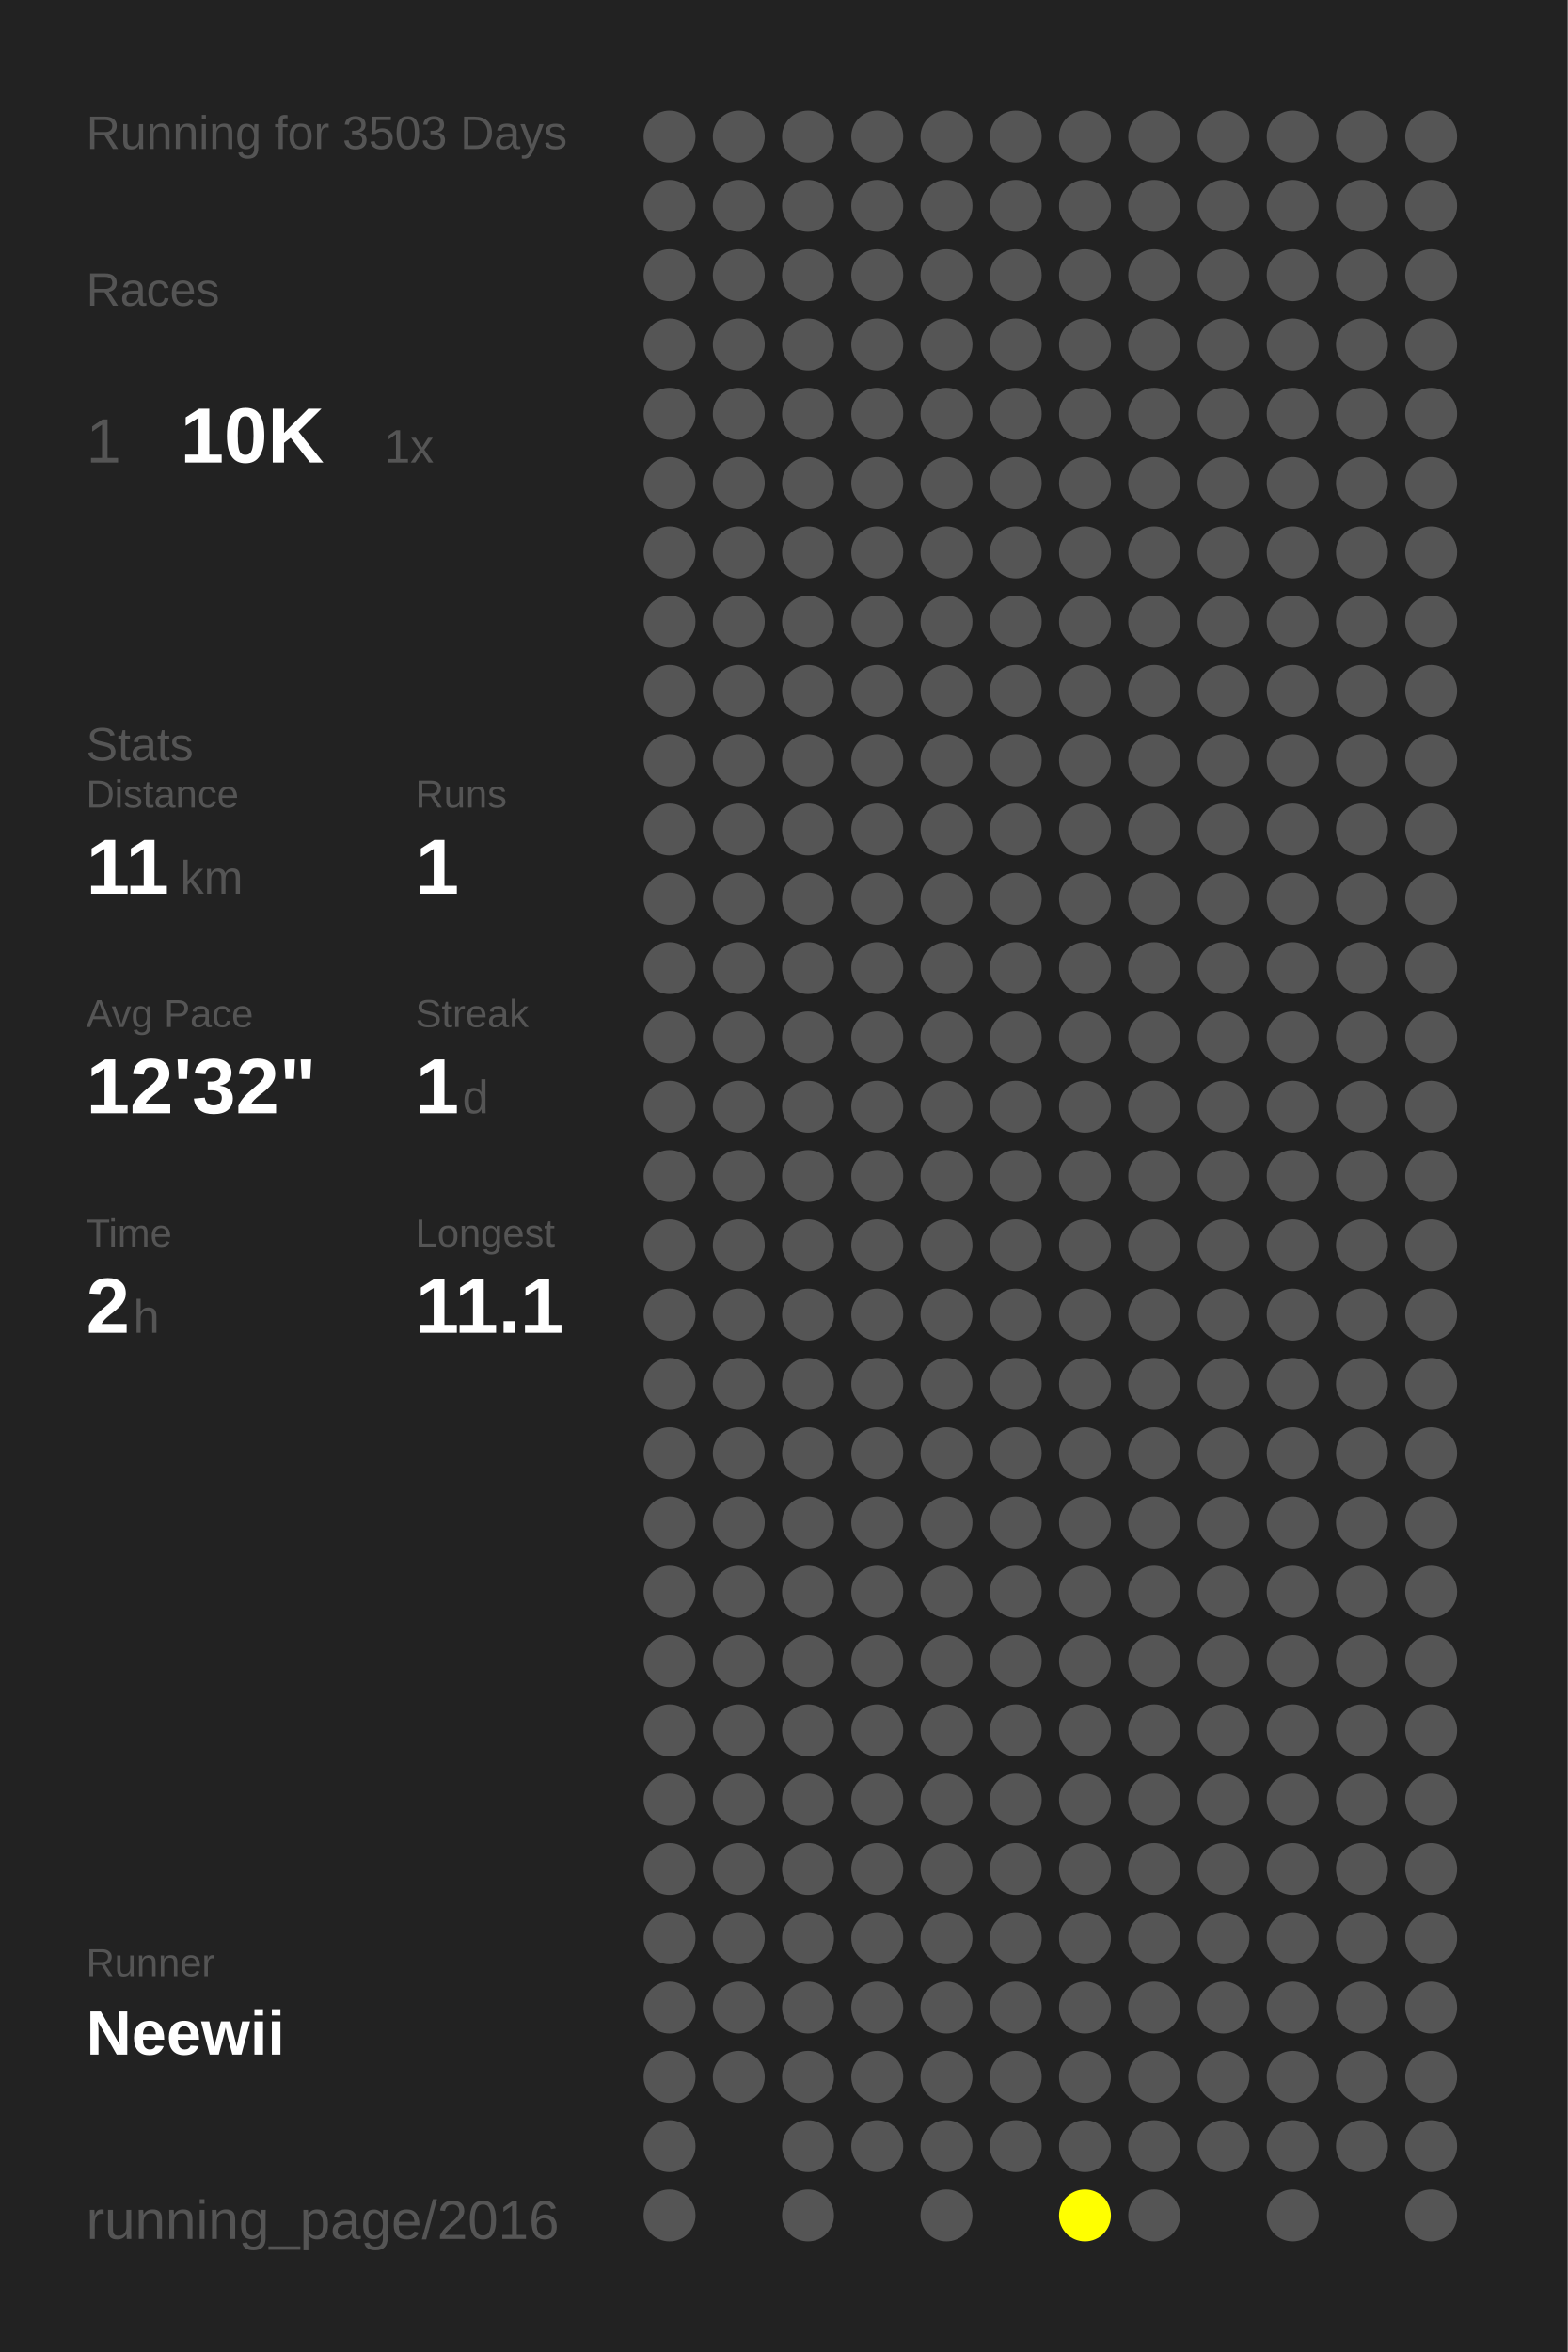
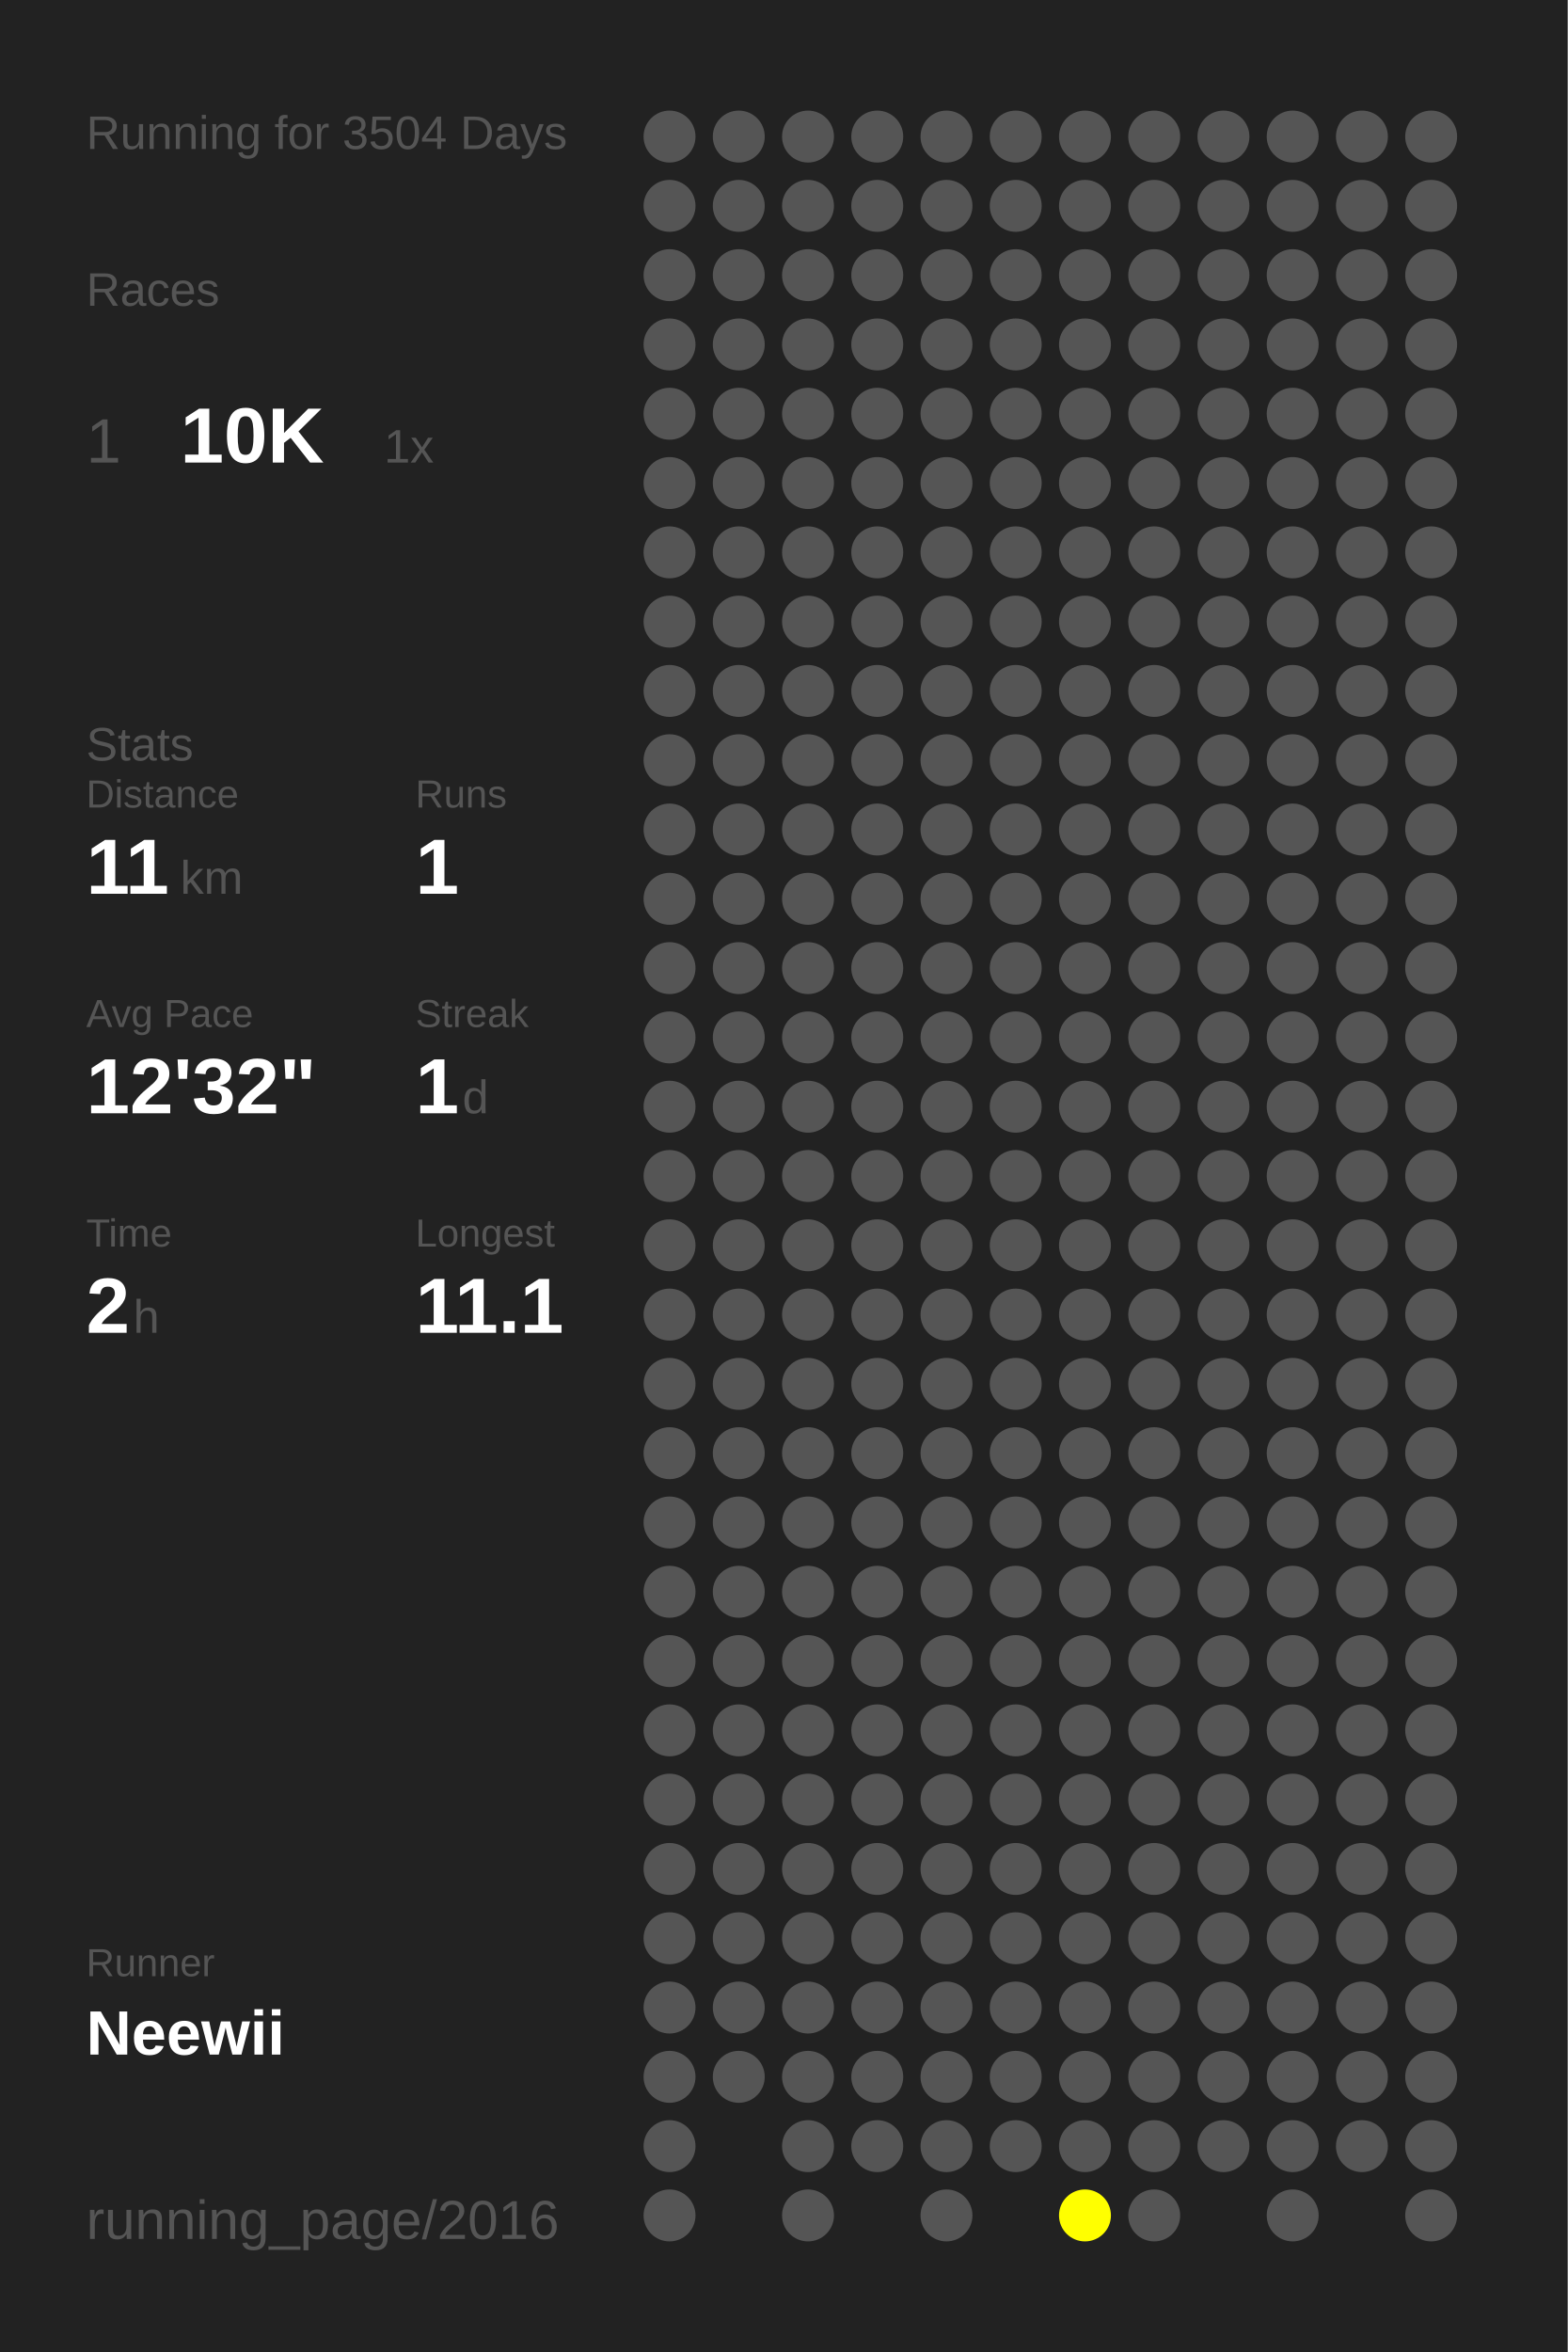
<svg xmlns="http://www.w3.org/2000/svg" baseProfile="full" height="300mm" version="1.1" viewBox="0,0,200,300" width="200mm">
  <defs />
  <rect fill="#222222" height="300" width="200" x="0" y="0" />
-   <text fill="#555555" style="font-size:6px; font-family:Arial;" x="11" y="19">Running for 3503 Days</text>
+   <text fill="#555555" style="font-size:6px; font-family:Arial;" x="11" y="19">Running for 3504 Days</text>
  <text fill="#555555" style="font-size:6px; font-family:Arial;" x="11" y="39">Races</text>
  <text fill="#555555" style="font-size:8px; font-family:Arial;" x="11" y="59">1</text>
  <text fill="#FFFFFF" style="font-size:10px; font-family:Arial; font-weight:bold;" x="23" y="59">10K</text>
  <text fill="#555555" style="font-size:6px; font-family:Arial;" x="49" y="59">1x</text>
  <text fill="#555555" style="font-size:6px; font-family:Arial;" x="11" y="97">Stats</text>
  <text fill="#555555" style="font-size:5px; font-family:Arial;" x="11" y="103">Distance</text>
  <text fill="#FFFFFF" style="font-size:10px; font-family:Arial; font-weight:bold;" x="11" y="114">11</text>
  <text fill="#555555" style="font-size:6px; font-family:Arial;" x="23" y="114">km</text>
  <text fill="#555555" style="font-size:5px; font-family:Arial;" x="53" y="103">Runs</text>
  <text fill="#FFFFFF" style="font-size:10px; font-family:Arial; font-weight:bold;" x="53" y="114">1</text>
  <text fill="#555555" style="font-size:5px; font-family:Arial;" x="11" y="131">Avg Pace</text>
  <text fill="#FFFFFF" style="font-size:10px; font-family:Arial; font-weight:bold;" x="11" y="142">12'32"</text>
  <text fill="#555555" style="font-size:5px; font-family:Arial;" x="53" y="131">Streak</text>
  <text fill="#FFFFFF" style="font-size:10px; font-family:Arial; font-weight:bold;" x="53" y="142">1</text>
  <text fill="#555555" style="font-size:6px; font-family:Arial;" x="59" y="142">d</text>
  <text fill="#555555" style="font-size:5px; font-family:Arial;" x="11" y="159">Time</text>
  <text fill="#FFFFFF" style="font-size:10px; font-family:Arial; font-weight:bold;" x="11" y="170">2</text>
  <text fill="#555555" style="font-size:6px; font-family:Arial;" x="17" y="170">h</text>
  <text fill="#555555" style="font-size:5px; font-family:Arial;" x="53" y="159">Longest</text>
  <text fill="#FFFFFF" style="font-size:10px; font-family:Arial; font-weight:bold;" x="53" y="170">11.1</text>
  <text fill="#555555" style="font-size:5px; font-family:Arial;" x="11" y="252.065">Runner</text>
  <text fill="#FFFFFF" style="font-size:8px; font-family:Arial; font-weight:bold;" x="11" y="262.065">Neewii</text>
  <text fill="#555555" style="font-size:7px; font-family:Arial;" x="11" y="285.581">running_page/2016</text>
  <circle cx="85.417" cy="17.419" fill="#555555" r="3.312" />
  <circle cx="85.417" cy="26.258" fill="#555555" r="3.312" />
  <circle cx="85.417" cy="35.097" fill="#555555" r="3.312" />
  <circle cx="85.417" cy="43.935" fill="#555555" r="3.312" />
  <circle cx="85.417" cy="52.774" fill="#555555" r="3.312" />
  <circle cx="85.417" cy="61.613" fill="#555555" r="3.312" />
  <circle cx="85.417" cy="70.452" fill="#555555" r="3.312" />
  <circle cx="85.417" cy="79.29" fill="#555555" r="3.312" />
  <circle cx="85.417" cy="88.129" fill="#555555" r="3.312" />
  <circle cx="85.417" cy="96.968" fill="#555555" r="3.312" />
  <circle cx="85.417" cy="105.806" fill="#555555" r="3.312" />
  <circle cx="85.417" cy="114.645" fill="#555555" r="3.312" />
  <circle cx="85.417" cy="123.484" fill="#555555" r="3.312" />
  <circle cx="85.417" cy="132.323" fill="#555555" r="3.312" />
  <circle cx="85.417" cy="141.161" fill="#555555" r="3.312" />
  <circle cx="85.417" cy="150" fill="#555555" r="3.312" />
  <circle cx="85.417" cy="158.839" fill="#555555" r="3.312" />
  <circle cx="85.417" cy="167.677" fill="#555555" r="3.312" />
  <circle cx="85.417" cy="176.516" fill="#555555" r="3.312" />
  <circle cx="85.417" cy="185.355" fill="#555555" r="3.312" />
  <circle cx="85.417" cy="194.194" fill="#555555" r="3.312" />
  <circle cx="85.417" cy="203.032" fill="#555555" r="3.312" />
  <circle cx="85.417" cy="211.871" fill="#555555" r="3.312" />
  <circle cx="85.417" cy="220.71" fill="#555555" r="3.312" />
  <circle cx="85.417" cy="229.548" fill="#555555" r="3.312" />
  <circle cx="85.417" cy="238.387" fill="#555555" r="3.312" />
  <circle cx="85.417" cy="247.226" fill="#555555" r="3.312" />
  <circle cx="85.417" cy="256.065" fill="#555555" r="3.312" />
  <circle cx="85.417" cy="264.903" fill="#555555" r="3.312" />
  <circle cx="85.417" cy="273.742" fill="#555555" r="3.312" />
  <circle cx="85.417" cy="282.581" fill="#555555" r="3.312" />
  <circle cx="94.25" cy="17.419" fill="#555555" r="3.312" />
  <circle cx="94.25" cy="26.258" fill="#555555" r="3.312" />
  <circle cx="94.25" cy="35.097" fill="#555555" r="3.312" />
  <circle cx="94.25" cy="43.935" fill="#555555" r="3.312" />
  <circle cx="94.25" cy="52.774" fill="#555555" r="3.312" />
  <circle cx="94.25" cy="61.613" fill="#555555" r="3.312" />
  <circle cx="94.25" cy="70.452" fill="#555555" r="3.312" />
  <circle cx="94.25" cy="79.29" fill="#555555" r="3.312" />
  <circle cx="94.25" cy="88.129" fill="#555555" r="3.312" />
  <circle cx="94.25" cy="96.968" fill="#555555" r="3.312" />
  <circle cx="94.25" cy="105.806" fill="#555555" r="3.312" />
  <circle cx="94.25" cy="114.645" fill="#555555" r="3.312" />
  <circle cx="94.25" cy="123.484" fill="#555555" r="3.312" />
  <circle cx="94.25" cy="132.323" fill="#555555" r="3.312" />
  <circle cx="94.25" cy="141.161" fill="#555555" r="3.312" />
  <circle cx="94.25" cy="150" fill="#555555" r="3.312" />
  <circle cx="94.25" cy="158.839" fill="#555555" r="3.312" />
  <circle cx="94.25" cy="167.677" fill="#555555" r="3.312" />
  <circle cx="94.25" cy="176.516" fill="#555555" r="3.312" />
  <circle cx="94.25" cy="185.355" fill="#555555" r="3.312" />
  <circle cx="94.25" cy="194.194" fill="#555555" r="3.312" />
  <circle cx="94.25" cy="203.032" fill="#555555" r="3.312" />
  <circle cx="94.25" cy="211.871" fill="#555555" r="3.312" />
  <circle cx="94.25" cy="220.71" fill="#555555" r="3.312" />
  <circle cx="94.25" cy="229.548" fill="#555555" r="3.312" />
  <circle cx="94.25" cy="238.387" fill="#555555" r="3.312" />
  <circle cx="94.25" cy="247.226" fill="#555555" r="3.312" />
  <circle cx="94.25" cy="256.065" fill="#555555" r="3.312" />
  <circle cx="94.25" cy="264.903" fill="#555555" r="3.312" />
  <circle cx="103.083" cy="17.419" fill="#555555" r="3.312" />
  <circle cx="103.083" cy="26.258" fill="#555555" r="3.312" />
  <circle cx="103.083" cy="35.097" fill="#555555" r="3.312" />
  <circle cx="103.083" cy="43.935" fill="#555555" r="3.312" />
  <circle cx="103.083" cy="52.774" fill="#555555" r="3.312" />
  <circle cx="103.083" cy="61.613" fill="#555555" r="3.312" />
  <circle cx="103.083" cy="70.452" fill="#555555" r="3.312" />
  <circle cx="103.083" cy="79.29" fill="#555555" r="3.312" />
  <circle cx="103.083" cy="88.129" fill="#555555" r="3.312" />
  <circle cx="103.083" cy="96.968" fill="#555555" r="3.312" />
  <circle cx="103.083" cy="105.806" fill="#555555" r="3.312" />
  <circle cx="103.083" cy="114.645" fill="#555555" r="3.312" />
  <circle cx="103.083" cy="123.484" fill="#555555" r="3.312" />
  <circle cx="103.083" cy="132.323" fill="#555555" r="3.312" />
  <circle cx="103.083" cy="141.161" fill="#555555" r="3.312" />
  <circle cx="103.083" cy="150" fill="#555555" r="3.312" />
  <circle cx="103.083" cy="158.839" fill="#555555" r="3.312" />
  <circle cx="103.083" cy="167.677" fill="#555555" r="3.312" />
  <circle cx="103.083" cy="176.516" fill="#555555" r="3.312" />
  <circle cx="103.083" cy="185.355" fill="#555555" r="3.312" />
  <circle cx="103.083" cy="194.194" fill="#555555" r="3.312" />
  <circle cx="103.083" cy="203.032" fill="#555555" r="3.312" />
  <circle cx="103.083" cy="211.871" fill="#555555" r="3.312" />
  <circle cx="103.083" cy="220.71" fill="#555555" r="3.312" />
  <circle cx="103.083" cy="229.548" fill="#555555" r="3.312" />
  <circle cx="103.083" cy="238.387" fill="#555555" r="3.312" />
  <circle cx="103.083" cy="247.226" fill="#555555" r="3.312" />
  <circle cx="103.083" cy="256.065" fill="#555555" r="3.312" />
  <circle cx="103.083" cy="264.903" fill="#555555" r="3.312" />
  <circle cx="103.083" cy="273.742" fill="#555555" r="3.312" />
  <circle cx="103.083" cy="282.581" fill="#555555" r="3.312" />
  <circle cx="111.917" cy="17.419" fill="#555555" r="3.312" />
  <circle cx="111.917" cy="26.258" fill="#555555" r="3.312" />
  <circle cx="111.917" cy="35.097" fill="#555555" r="3.312" />
  <circle cx="111.917" cy="43.935" fill="#555555" r="3.312" />
  <circle cx="111.917" cy="52.774" fill="#555555" r="3.312" />
  <circle cx="111.917" cy="61.613" fill="#555555" r="3.312" />
  <circle cx="111.917" cy="70.452" fill="#555555" r="3.312" />
  <circle cx="111.917" cy="79.29" fill="#555555" r="3.312" />
  <circle cx="111.917" cy="88.129" fill="#555555" r="3.312" />
  <circle cx="111.917" cy="96.968" fill="#555555" r="3.312" />
  <circle cx="111.917" cy="105.806" fill="#555555" r="3.312" />
  <circle cx="111.917" cy="114.645" fill="#555555" r="3.312" />
  <circle cx="111.917" cy="123.484" fill="#555555" r="3.312" />
  <circle cx="111.917" cy="132.323" fill="#555555" r="3.312" />
  <circle cx="111.917" cy="141.161" fill="#555555" r="3.312" />
  <circle cx="111.917" cy="150" fill="#555555" r="3.312" />
  <circle cx="111.917" cy="158.839" fill="#555555" r="3.312" />
  <circle cx="111.917" cy="167.677" fill="#555555" r="3.312" />
  <circle cx="111.917" cy="176.516" fill="#555555" r="3.312" />
  <circle cx="111.917" cy="185.355" fill="#555555" r="3.312" />
  <circle cx="111.917" cy="194.194" fill="#555555" r="3.312" />
  <circle cx="111.917" cy="203.032" fill="#555555" r="3.312" />
  <circle cx="111.917" cy="211.871" fill="#555555" r="3.312" />
  <circle cx="111.917" cy="220.71" fill="#555555" r="3.312" />
  <circle cx="111.917" cy="229.548" fill="#555555" r="3.312" />
  <circle cx="111.917" cy="238.387" fill="#555555" r="3.312" />
  <circle cx="111.917" cy="247.226" fill="#555555" r="3.312" />
  <circle cx="111.917" cy="256.065" fill="#555555" r="3.312" />
  <circle cx="111.917" cy="264.903" fill="#555555" r="3.312" />
  <circle cx="111.917" cy="273.742" fill="#555555" r="3.312" />
  <circle cx="120.75" cy="17.419" fill="#555555" r="3.312" />
  <circle cx="120.75" cy="26.258" fill="#555555" r="3.312" />
  <circle cx="120.75" cy="35.097" fill="#555555" r="3.312" />
  <circle cx="120.75" cy="43.935" fill="#555555" r="3.312" />
  <circle cx="120.75" cy="52.774" fill="#555555" r="3.312" />
  <circle cx="120.75" cy="61.613" fill="#555555" r="3.312" />
  <circle cx="120.75" cy="70.452" fill="#555555" r="3.312" />
  <circle cx="120.75" cy="79.29" fill="#555555" r="3.312" />
  <circle cx="120.75" cy="88.129" fill="#555555" r="3.312" />
  <circle cx="120.75" cy="96.968" fill="#555555" r="3.312" />
  <circle cx="120.75" cy="105.806" fill="#555555" r="3.312" />
  <circle cx="120.75" cy="114.645" fill="#555555" r="3.312" />
  <circle cx="120.75" cy="123.484" fill="#555555" r="3.312" />
  <circle cx="120.75" cy="132.323" fill="#555555" r="3.312" />
  <circle cx="120.75" cy="141.161" fill="#555555" r="3.312" />
  <circle cx="120.75" cy="150" fill="#555555" r="3.312" />
  <circle cx="120.75" cy="158.839" fill="#555555" r="3.312" />
  <circle cx="120.75" cy="167.677" fill="#555555" r="3.312" />
  <circle cx="120.75" cy="176.516" fill="#555555" r="3.312" />
  <circle cx="120.75" cy="185.355" fill="#555555" r="3.312" />
  <circle cx="120.75" cy="194.194" fill="#555555" r="3.312" />
  <circle cx="120.75" cy="203.032" fill="#555555" r="3.312" />
  <circle cx="120.75" cy="211.871" fill="#555555" r="3.312" />
  <circle cx="120.75" cy="220.71" fill="#555555" r="3.312" />
  <circle cx="120.75" cy="229.548" fill="#555555" r="3.312" />
  <circle cx="120.75" cy="238.387" fill="#555555" r="3.312" />
  <circle cx="120.75" cy="247.226" fill="#555555" r="3.312" />
  <circle cx="120.75" cy="256.065" fill="#555555" r="3.312" />
  <circle cx="120.75" cy="264.903" fill="#555555" r="3.312" />
  <circle cx="120.75" cy="273.742" fill="#555555" r="3.312" />
  <circle cx="120.75" cy="282.581" fill="#555555" r="3.312" />
  <circle cx="129.583" cy="17.419" fill="#555555" r="3.312" />
  <circle cx="129.583" cy="26.258" fill="#555555" r="3.312" />
  <circle cx="129.583" cy="35.097" fill="#555555" r="3.312" />
  <circle cx="129.583" cy="43.935" fill="#555555" r="3.312" />
  <circle cx="129.583" cy="52.774" fill="#555555" r="3.312" />
  <circle cx="129.583" cy="61.613" fill="#555555" r="3.312" />
  <circle cx="129.583" cy="70.452" fill="#555555" r="3.312" />
  <circle cx="129.583" cy="79.29" fill="#555555" r="3.312" />
  <circle cx="129.583" cy="88.129" fill="#555555" r="3.312" />
  <circle cx="129.583" cy="96.968" fill="#555555" r="3.312" />
  <circle cx="129.583" cy="105.806" fill="#555555" r="3.312" />
  <circle cx="129.583" cy="114.645" fill="#555555" r="3.312" />
  <circle cx="129.583" cy="123.484" fill="#555555" r="3.312" />
  <circle cx="129.583" cy="132.323" fill="#555555" r="3.312" />
  <circle cx="129.583" cy="141.161" fill="#555555" r="3.312" />
  <circle cx="129.583" cy="150" fill="#555555" r="3.312" />
  <circle cx="129.583" cy="158.839" fill="#555555" r="3.312" />
  <circle cx="129.583" cy="167.677" fill="#555555" r="3.312" />
  <circle cx="129.583" cy="176.516" fill="#555555" r="3.312" />
  <circle cx="129.583" cy="185.355" fill="#555555" r="3.312" />
  <circle cx="129.583" cy="194.194" fill="#555555" r="3.312" />
  <circle cx="129.583" cy="203.032" fill="#555555" r="3.312" />
  <circle cx="129.583" cy="211.871" fill="#555555" r="3.312" />
  <circle cx="129.583" cy="220.71" fill="#555555" r="3.312" />
  <circle cx="129.583" cy="229.548" fill="#555555" r="3.312" />
  <circle cx="129.583" cy="238.387" fill="#555555" r="3.312" />
  <circle cx="129.583" cy="247.226" fill="#555555" r="3.312" />
  <circle cx="129.583" cy="256.065" fill="#555555" r="3.312" />
  <circle cx="129.583" cy="264.903" fill="#555555" r="3.312" />
  <circle cx="129.583" cy="273.742" fill="#555555" r="3.312" />
  <circle cx="138.417" cy="17.419" fill="#555555" r="3.312" />
  <circle cx="138.417" cy="26.258" fill="#555555" r="3.312" />
  <circle cx="138.417" cy="35.097" fill="#555555" r="3.312" />
  <circle cx="138.417" cy="43.935" fill="#555555" r="3.312" />
  <circle cx="138.417" cy="52.774" fill="#555555" r="3.312" />
  <circle cx="138.417" cy="61.613" fill="#555555" r="3.312" />
  <circle cx="138.417" cy="70.452" fill="#555555" r="3.312" />
  <circle cx="138.417" cy="79.29" fill="#555555" r="3.312" />
  <circle cx="138.417" cy="88.129" fill="#555555" r="3.312" />
  <circle cx="138.417" cy="96.968" fill="#555555" r="3.312" />
  <circle cx="138.417" cy="105.806" fill="#555555" r="3.312" />
  <circle cx="138.417" cy="114.645" fill="#555555" r="3.312" />
  <circle cx="138.417" cy="123.484" fill="#555555" r="3.312" />
  <circle cx="138.417" cy="132.323" fill="#555555" r="3.312" />
  <circle cx="138.417" cy="141.161" fill="#555555" r="3.312" />
  <circle cx="138.417" cy="150" fill="#555555" r="3.312" />
  <circle cx="138.417" cy="158.839" fill="#555555" r="3.312" />
  <circle cx="138.417" cy="167.677" fill="#555555" r="3.312" />
  <circle cx="138.417" cy="176.516" fill="#555555" r="3.312" />
  <circle cx="138.417" cy="185.355" fill="#555555" r="3.312" />
  <circle cx="138.417" cy="194.194" fill="#555555" r="3.312" />
  <circle cx="138.417" cy="203.032" fill="#555555" r="3.312" />
  <circle cx="138.417" cy="211.871" fill="#555555" r="3.312" />
  <circle cx="138.417" cy="220.71" fill="#555555" r="3.312" />
  <circle cx="138.417" cy="229.548" fill="#555555" r="3.312" />
  <circle cx="138.417" cy="238.387" fill="#555555" r="3.312" />
  <circle cx="138.417" cy="247.226" fill="#555555" r="3.312" />
  <circle cx="138.417" cy="256.065" fill="#555555" r="3.312" />
  <circle cx="138.417" cy="264.903" fill="#555555" r="3.312" />
  <circle cx="138.417" cy="273.742" fill="#555555" r="3.312" />
  <circle cx="138.417" cy="282.581" fill="#FFFF00" r="3.312" />
  <circle cx="147.25" cy="17.419" fill="#555555" r="3.312" />
  <circle cx="147.25" cy="26.258" fill="#555555" r="3.312" />
  <circle cx="147.25" cy="35.097" fill="#555555" r="3.312" />
  <circle cx="147.25" cy="43.935" fill="#555555" r="3.312" />
  <circle cx="147.25" cy="52.774" fill="#555555" r="3.312" />
  <circle cx="147.25" cy="61.613" fill="#555555" r="3.312" />
  <circle cx="147.25" cy="70.452" fill="#555555" r="3.312" />
  <circle cx="147.25" cy="79.29" fill="#555555" r="3.312" />
  <circle cx="147.25" cy="88.129" fill="#555555" r="3.312" />
  <circle cx="147.25" cy="96.968" fill="#555555" r="3.312" />
  <circle cx="147.25" cy="105.806" fill="#555555" r="3.312" />
  <circle cx="147.25" cy="114.645" fill="#555555" r="3.312" />
  <circle cx="147.25" cy="123.484" fill="#555555" r="3.312" />
  <circle cx="147.25" cy="132.323" fill="#555555" r="3.312" />
  <circle cx="147.25" cy="141.161" fill="#555555" r="3.312" />
  <circle cx="147.25" cy="150" fill="#555555" r="3.312" />
  <circle cx="147.25" cy="158.839" fill="#555555" r="3.312" />
  <circle cx="147.25" cy="167.677" fill="#555555" r="3.312" />
  <circle cx="147.25" cy="176.516" fill="#555555" r="3.312" />
  <circle cx="147.25" cy="185.355" fill="#555555" r="3.312" />
  <circle cx="147.25" cy="194.194" fill="#555555" r="3.312" />
  <circle cx="147.25" cy="203.032" fill="#555555" r="3.312" />
  <circle cx="147.25" cy="211.871" fill="#555555" r="3.312" />
  <circle cx="147.25" cy="220.71" fill="#555555" r="3.312" />
  <circle cx="147.25" cy="229.548" fill="#555555" r="3.312" />
  <circle cx="147.25" cy="238.387" fill="#555555" r="3.312" />
  <circle cx="147.25" cy="247.226" fill="#555555" r="3.312" />
  <circle cx="147.25" cy="256.065" fill="#555555" r="3.312" />
  <circle cx="147.25" cy="264.903" fill="#555555" r="3.312" />
  <circle cx="147.25" cy="273.742" fill="#555555" r="3.312" />
  <circle cx="147.25" cy="282.581" fill="#555555" r="3.312" />
  <circle cx="156.083" cy="17.419" fill="#555555" r="3.312" />
  <circle cx="156.083" cy="26.258" fill="#555555" r="3.312" />
  <circle cx="156.083" cy="35.097" fill="#555555" r="3.312" />
  <circle cx="156.083" cy="43.935" fill="#555555" r="3.312" />
  <circle cx="156.083" cy="52.774" fill="#555555" r="3.312" />
  <circle cx="156.083" cy="61.613" fill="#555555" r="3.312" />
  <circle cx="156.083" cy="70.452" fill="#555555" r="3.312" />
  <circle cx="156.083" cy="79.29" fill="#555555" r="3.312" />
  <circle cx="156.083" cy="88.129" fill="#555555" r="3.312" />
  <circle cx="156.083" cy="96.968" fill="#555555" r="3.312" />
  <circle cx="156.083" cy="105.806" fill="#555555" r="3.312" />
  <circle cx="156.083" cy="114.645" fill="#555555" r="3.312" />
  <circle cx="156.083" cy="123.484" fill="#555555" r="3.312" />
  <circle cx="156.083" cy="132.323" fill="#555555" r="3.312" />
  <circle cx="156.083" cy="141.161" fill="#555555" r="3.312" />
  <circle cx="156.083" cy="150" fill="#555555" r="3.312" />
  <circle cx="156.083" cy="158.839" fill="#555555" r="3.312" />
  <circle cx="156.083" cy="167.677" fill="#555555" r="3.312" />
  <circle cx="156.083" cy="176.516" fill="#555555" r="3.312" />
  <circle cx="156.083" cy="185.355" fill="#555555" r="3.312" />
  <circle cx="156.083" cy="194.194" fill="#555555" r="3.312" />
  <circle cx="156.083" cy="203.032" fill="#555555" r="3.312" />
  <circle cx="156.083" cy="211.871" fill="#555555" r="3.312" />
  <circle cx="156.083" cy="220.71" fill="#555555" r="3.312" />
  <circle cx="156.083" cy="229.548" fill="#555555" r="3.312" />
  <circle cx="156.083" cy="238.387" fill="#555555" r="3.312" />
  <circle cx="156.083" cy="247.226" fill="#555555" r="3.312" />
  <circle cx="156.083" cy="256.065" fill="#555555" r="3.312" />
  <circle cx="156.083" cy="264.903" fill="#555555" r="3.312" />
  <circle cx="156.083" cy="273.742" fill="#555555" r="3.312" />
  <circle cx="164.917" cy="17.419" fill="#555555" r="3.312" />
  <circle cx="164.917" cy="26.258" fill="#555555" r="3.312" />
  <circle cx="164.917" cy="35.097" fill="#555555" r="3.312" />
  <circle cx="164.917" cy="43.935" fill="#555555" r="3.312" />
  <circle cx="164.917" cy="52.774" fill="#555555" r="3.312" />
  <circle cx="164.917" cy="61.613" fill="#555555" r="3.312" />
  <circle cx="164.917" cy="70.452" fill="#555555" r="3.312" />
  <circle cx="164.917" cy="79.29" fill="#555555" r="3.312" />
  <circle cx="164.917" cy="88.129" fill="#555555" r="3.312" />
  <circle cx="164.917" cy="96.968" fill="#555555" r="3.312" />
  <circle cx="164.917" cy="105.806" fill="#555555" r="3.312" />
  <circle cx="164.917" cy="114.645" fill="#555555" r="3.312" />
  <circle cx="164.917" cy="123.484" fill="#555555" r="3.312" />
  <circle cx="164.917" cy="132.323" fill="#555555" r="3.312" />
  <circle cx="164.917" cy="141.161" fill="#555555" r="3.312" />
  <circle cx="164.917" cy="150" fill="#555555" r="3.312" />
  <circle cx="164.917" cy="158.839" fill="#555555" r="3.312" />
  <circle cx="164.917" cy="167.677" fill="#555555" r="3.312" />
  <circle cx="164.917" cy="176.516" fill="#555555" r="3.312" />
  <circle cx="164.917" cy="185.355" fill="#555555" r="3.312" />
  <circle cx="164.917" cy="194.194" fill="#555555" r="3.312" />
  <circle cx="164.917" cy="203.032" fill="#555555" r="3.312" />
  <circle cx="164.917" cy="211.871" fill="#555555" r="3.312" />
  <circle cx="164.917" cy="220.71" fill="#555555" r="3.312" />
  <circle cx="164.917" cy="229.548" fill="#555555" r="3.312" />
  <circle cx="164.917" cy="238.387" fill="#555555" r="3.312" />
  <circle cx="164.917" cy="247.226" fill="#555555" r="3.312" />
  <circle cx="164.917" cy="256.065" fill="#555555" r="3.312" />
  <circle cx="164.917" cy="264.903" fill="#555555" r="3.312" />
  <circle cx="164.917" cy="273.742" fill="#555555" r="3.312" />
  <circle cx="164.917" cy="282.581" fill="#555555" r="3.312" />
  <circle cx="173.75" cy="17.419" fill="#555555" r="3.312" />
  <circle cx="173.75" cy="26.258" fill="#555555" r="3.312" />
  <circle cx="173.75" cy="35.097" fill="#555555" r="3.312" />
  <circle cx="173.75" cy="43.935" fill="#555555" r="3.312" />
  <circle cx="173.75" cy="52.774" fill="#555555" r="3.312" />
  <circle cx="173.75" cy="61.613" fill="#555555" r="3.312" />
  <circle cx="173.75" cy="70.452" fill="#555555" r="3.312" />
  <circle cx="173.75" cy="79.29" fill="#555555" r="3.312" />
  <circle cx="173.75" cy="88.129" fill="#555555" r="3.312" />
  <circle cx="173.75" cy="96.968" fill="#555555" r="3.312" />
  <circle cx="173.75" cy="105.806" fill="#555555" r="3.312" />
  <circle cx="173.75" cy="114.645" fill="#555555" r="3.312" />
  <circle cx="173.75" cy="123.484" fill="#555555" r="3.312" />
  <circle cx="173.75" cy="132.323" fill="#555555" r="3.312" />
  <circle cx="173.75" cy="141.161" fill="#555555" r="3.312" />
  <circle cx="173.75" cy="150" fill="#555555" r="3.312" />
  <circle cx="173.75" cy="158.839" fill="#555555" r="3.312" />
  <circle cx="173.75" cy="167.677" fill="#555555" r="3.312" />
  <circle cx="173.75" cy="176.516" fill="#555555" r="3.312" />
  <circle cx="173.75" cy="185.355" fill="#555555" r="3.312" />
  <circle cx="173.75" cy="194.194" fill="#555555" r="3.312" />
  <circle cx="173.75" cy="203.032" fill="#555555" r="3.312" />
  <circle cx="173.75" cy="211.871" fill="#555555" r="3.312" />
  <circle cx="173.75" cy="220.71" fill="#555555" r="3.312" />
  <circle cx="173.75" cy="229.548" fill="#555555" r="3.312" />
  <circle cx="173.75" cy="238.387" fill="#555555" r="3.312" />
  <circle cx="173.75" cy="247.226" fill="#555555" r="3.312" />
  <circle cx="173.75" cy="256.065" fill="#555555" r="3.312" />
  <circle cx="173.75" cy="264.903" fill="#555555" r="3.312" />
  <circle cx="173.75" cy="273.742" fill="#555555" r="3.312" />
  <circle cx="182.583" cy="17.419" fill="#555555" r="3.312" />
  <circle cx="182.583" cy="26.258" fill="#555555" r="3.312" />
  <circle cx="182.583" cy="35.097" fill="#555555" r="3.312" />
  <circle cx="182.583" cy="43.935" fill="#555555" r="3.312" />
  <circle cx="182.583" cy="52.774" fill="#555555" r="3.312" />
  <circle cx="182.583" cy="61.613" fill="#555555" r="3.312" />
  <circle cx="182.583" cy="70.452" fill="#555555" r="3.312" />
  <circle cx="182.583" cy="79.29" fill="#555555" r="3.312" />
  <circle cx="182.583" cy="88.129" fill="#555555" r="3.312" />
  <circle cx="182.583" cy="96.968" fill="#555555" r="3.312" />
  <circle cx="182.583" cy="105.806" fill="#555555" r="3.312" />
  <circle cx="182.583" cy="114.645" fill="#555555" r="3.312" />
  <circle cx="182.583" cy="123.484" fill="#555555" r="3.312" />
  <circle cx="182.583" cy="132.323" fill="#555555" r="3.312" />
  <circle cx="182.583" cy="141.161" fill="#555555" r="3.312" />
  <circle cx="182.583" cy="150" fill="#555555" r="3.312" />
  <circle cx="182.583" cy="158.839" fill="#555555" r="3.312" />
  <circle cx="182.583" cy="167.677" fill="#555555" r="3.312" />
  <circle cx="182.583" cy="176.516" fill="#555555" r="3.312" />
  <circle cx="182.583" cy="185.355" fill="#555555" r="3.312" />
  <circle cx="182.583" cy="194.194" fill="#555555" r="3.312" />
  <circle cx="182.583" cy="203.032" fill="#555555" r="3.312" />
  <circle cx="182.583" cy="211.871" fill="#555555" r="3.312" />
  <circle cx="182.583" cy="220.71" fill="#555555" r="3.312" />
  <circle cx="182.583" cy="229.548" fill="#555555" r="3.312" />
  <circle cx="182.583" cy="238.387" fill="#555555" r="3.312" />
  <circle cx="182.583" cy="247.226" fill="#555555" r="3.312" />
  <circle cx="182.583" cy="256.065" fill="#555555" r="3.312" />
  <circle cx="182.583" cy="264.903" fill="#555555" r="3.312" />
  <circle cx="182.583" cy="273.742" fill="#555555" r="3.312" />
  <circle cx="182.583" cy="282.581" fill="#555555" r="3.312" />
</svg>
